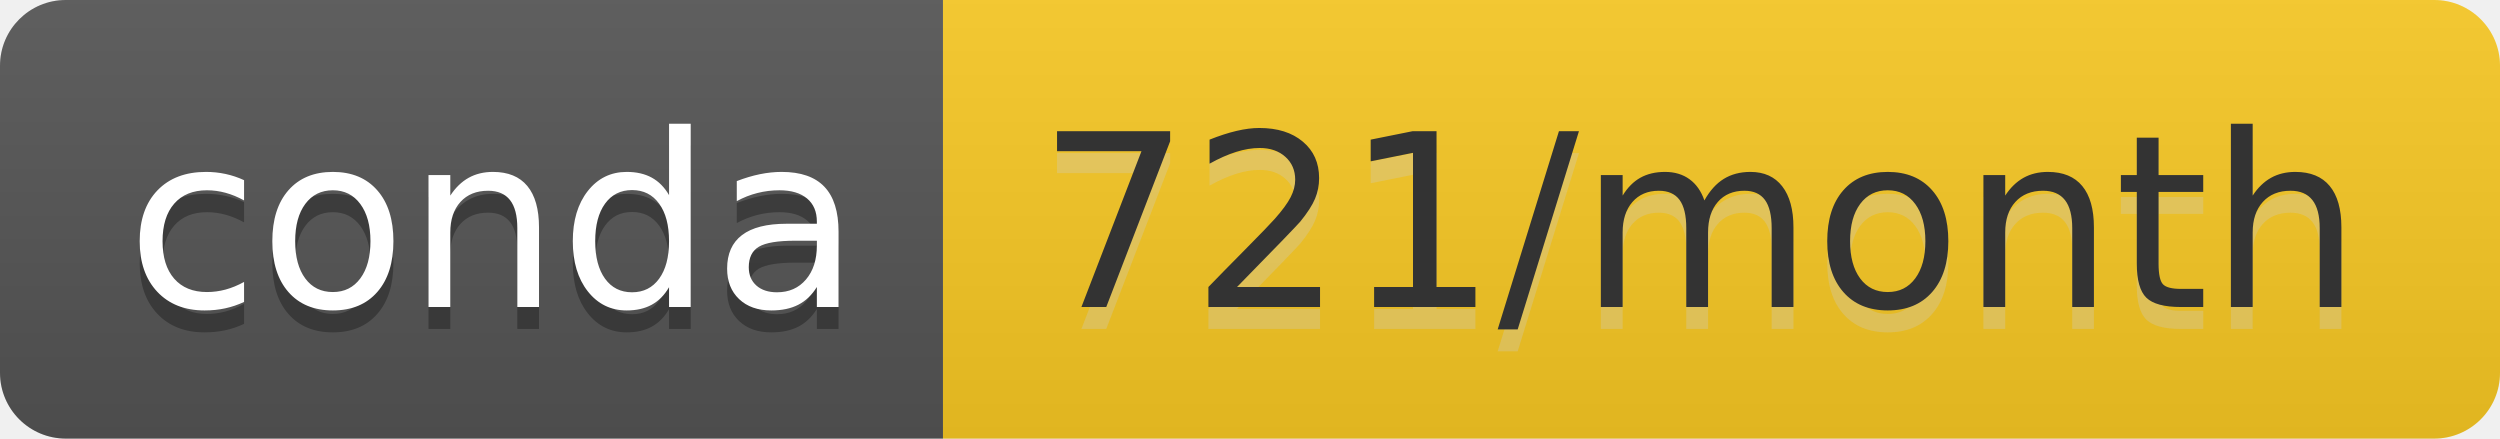
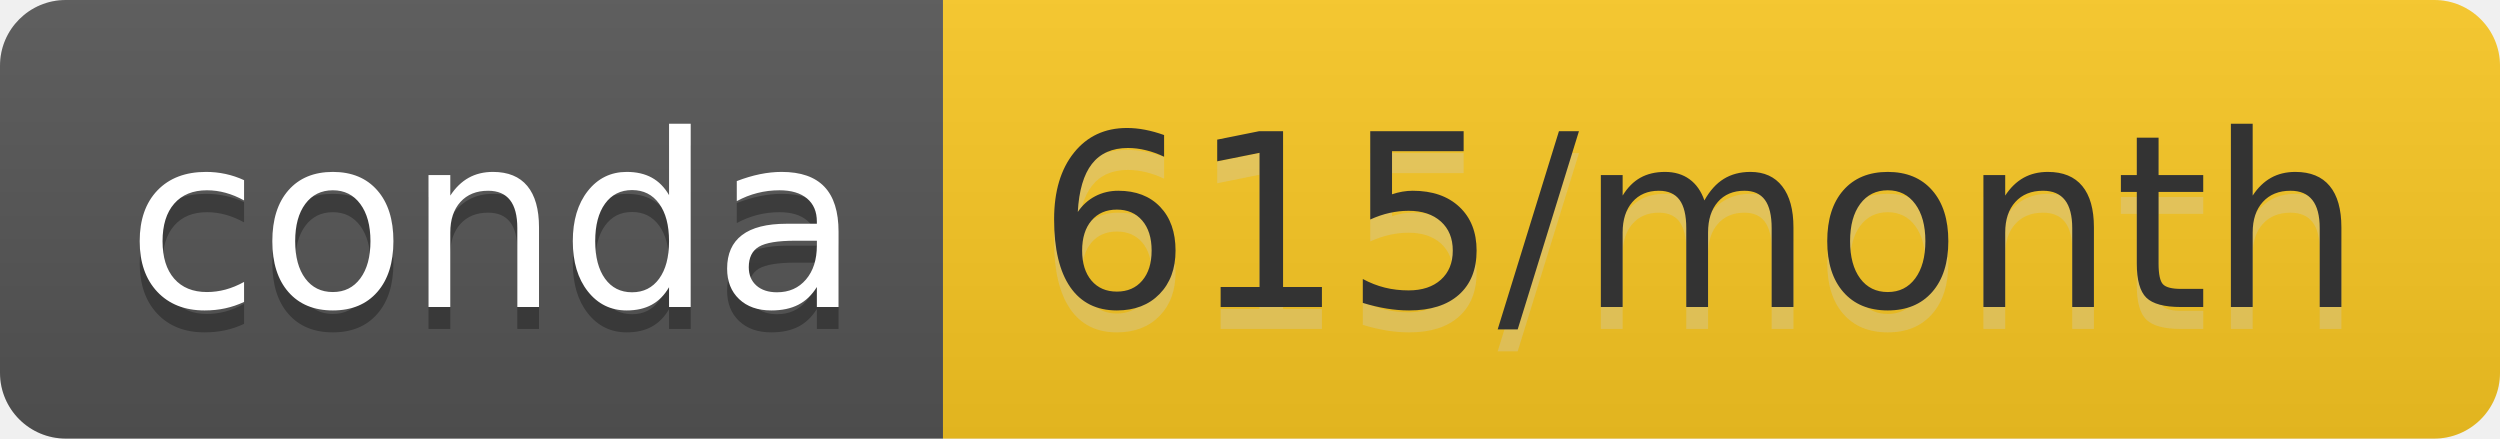
- <svg xmlns="http://www.w3.org/2000/svg" width="114" height="20" role="img" aria-label="conda: 721/month">
+ <svg xmlns="http://www.w3.org/2000/svg" width="114" height="20" role="img" aria-label="conda: 615/month">
  <linearGradient id="s" x2="0" y2="100%">
    <stop offset="0" stop-color="#bbb" stop-opacity=".1" />
    <stop offset="1" stop-opacity=".1" />
  </linearGradient>
  <clipPath id="r">
    <rect width="114" height="20" rx="3" fill="#fff" />
  </clipPath>
  <g clip-path="url(#r)">
    <rect width="43" height="20" fill="#555" />
-     <rect x="43" width="71" height="20" fill="#f9ca24" />
+     <rect x="43" width="71" height="20" fill="#fac823" />
    <rect width="114" height="20" fill="url(#s)" />
  </g>
  <g fill="#fff" text-anchor="middle" font-family="Verdana,Geneva,DejaVu Sans,sans-serif" text-rendering="geometricPrecision" font-size="110">
    <text aria-hidden="true" x="225" y="150" fill="#010101" fill-opacity=".3" transform="scale(.1)" textLength="330">conda</text>
    <text x="225" y="140" transform="scale(.1)" fill="#fff" textLength="330">conda</text>
-     <text aria-hidden="true" x="775" y="150" fill="#ccc" fill-opacity=".3" transform="scale(.1)" textLength="610">721/month</text>
-     <text x="775" y="140" transform="scale(.1)" fill="#333" textLength="610">721/month</text>
+     <text aria-hidden="true" x="775" y="150" fill="#ccc" fill-opacity=".3" transform="scale(.1)" textLength="610">615/month</text>
+     <text x="775" y="140" transform="scale(.1)" fill="#333" textLength="610">615/month</text>
  </g>
</svg>
